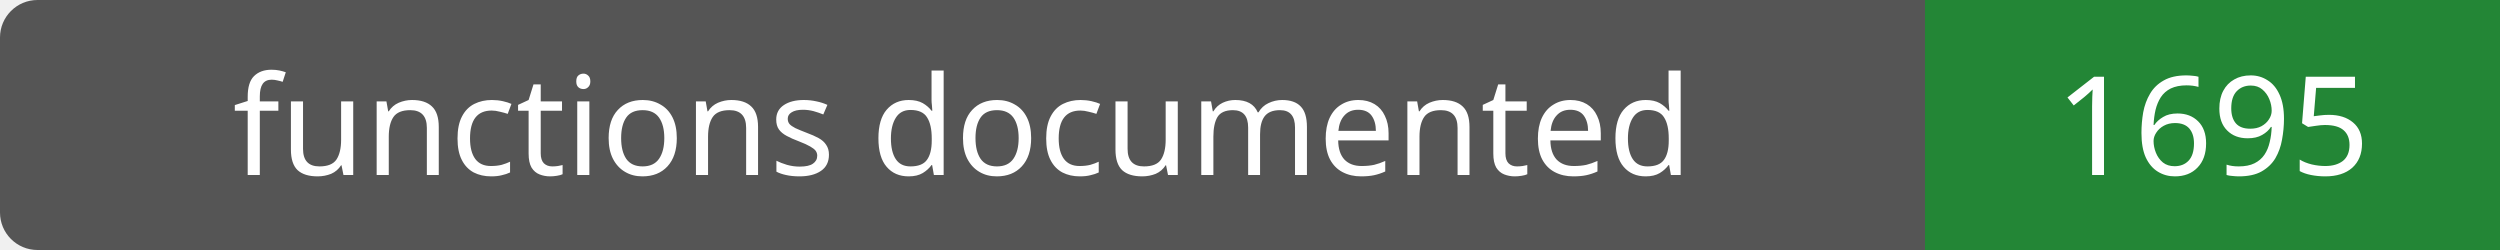
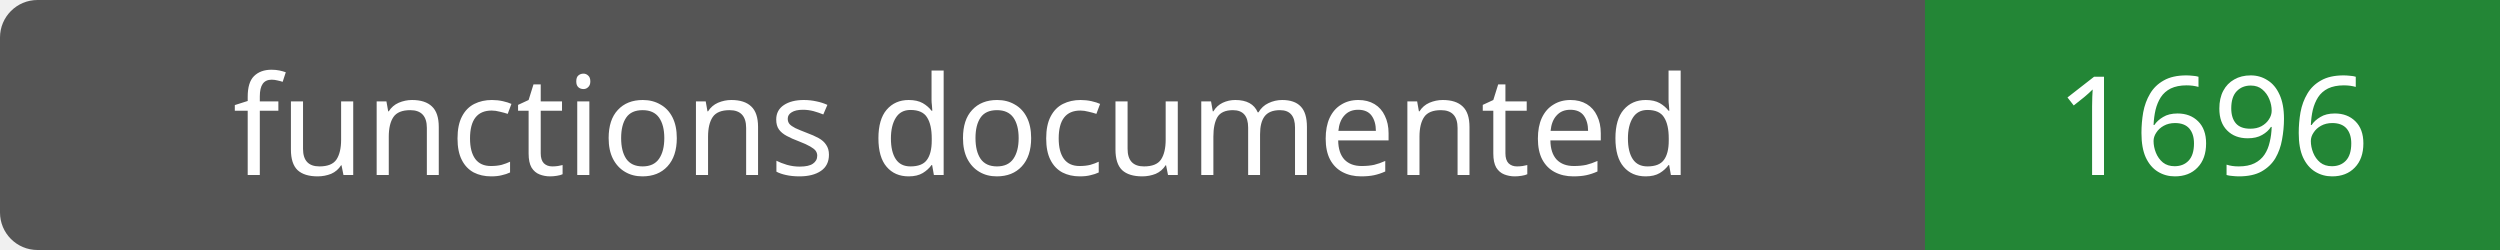
- <svg xmlns="http://www.w3.org/2000/svg" width="200" height="20" role="img" aria-label="functions documented: 1695">
+ <svg xmlns="http://www.w3.org/2000/svg" width="200" height="20" role="img" aria-label="functions documented: 1696">
  <rect width="200" height="20" rx="3" fill="#555" />
  <path fill="#238636" d="M154 0h46v20H154z" />
  <g fill="#fff" text-anchor="middle" font-family="Verdana,sans-serif" font-size="11">
    <text x="77.0" y="14">functions documented</text>
-     <text x="177.0" y="14">1695</text>
+     <text x="177.0" y="14">1696</text>
  </g>
</svg>
